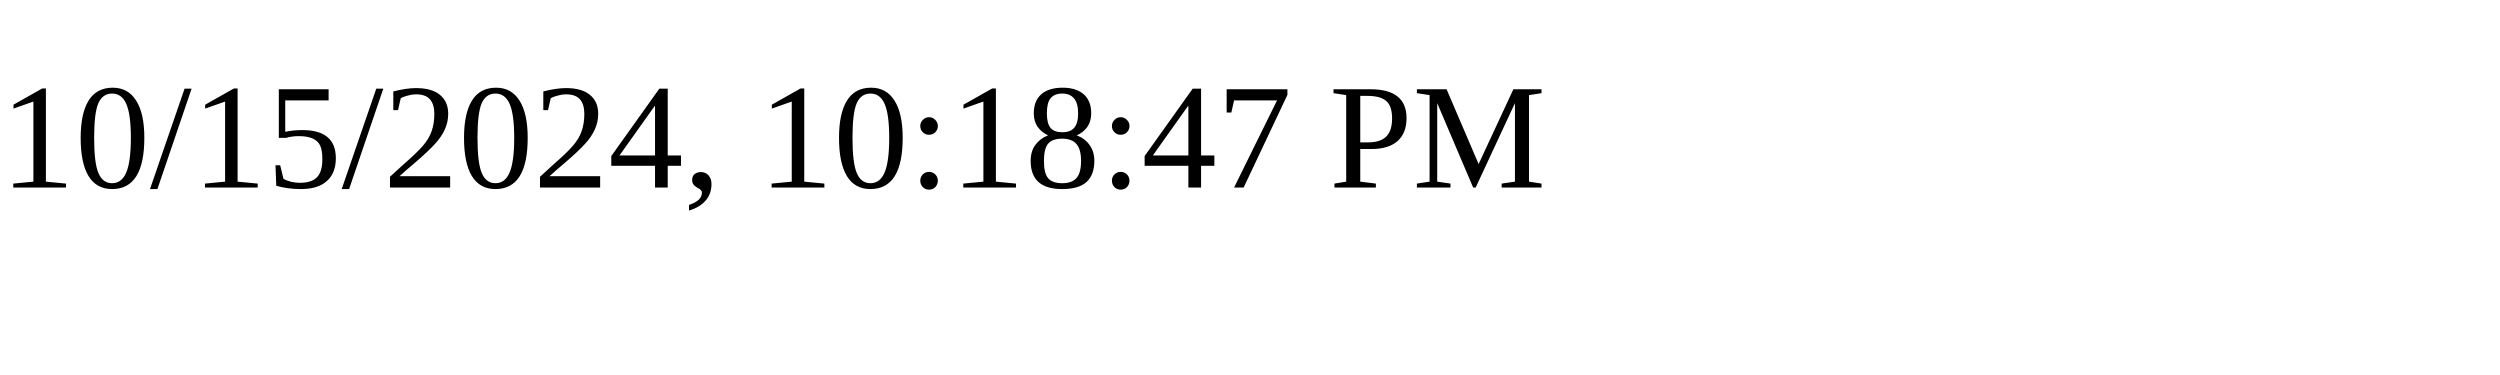
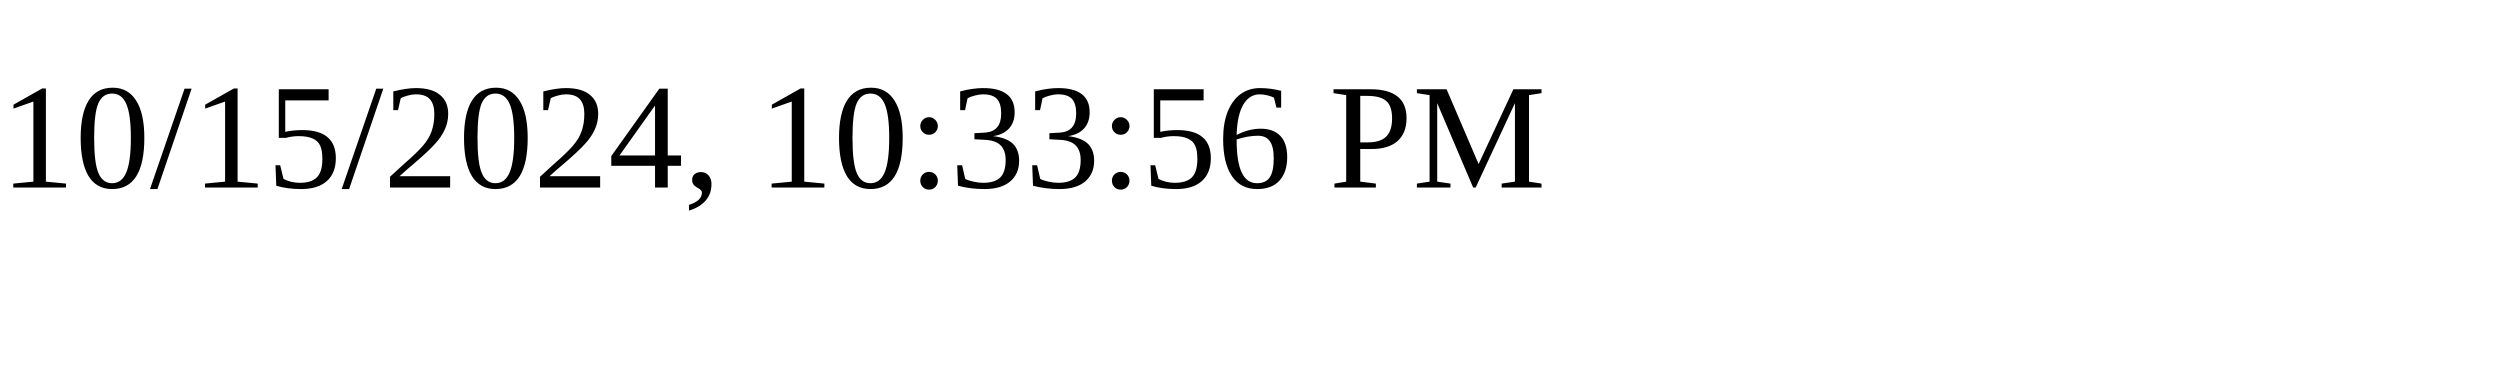
<svg xmlns="http://www.w3.org/2000/svg" height="30" width="200">
-   <text x="0" y="15">10/15/2024, 10:18:47 PM</text>
+   <text x="0" y="15">10/15/2024, 10:33:56 PM</text>
</svg>
